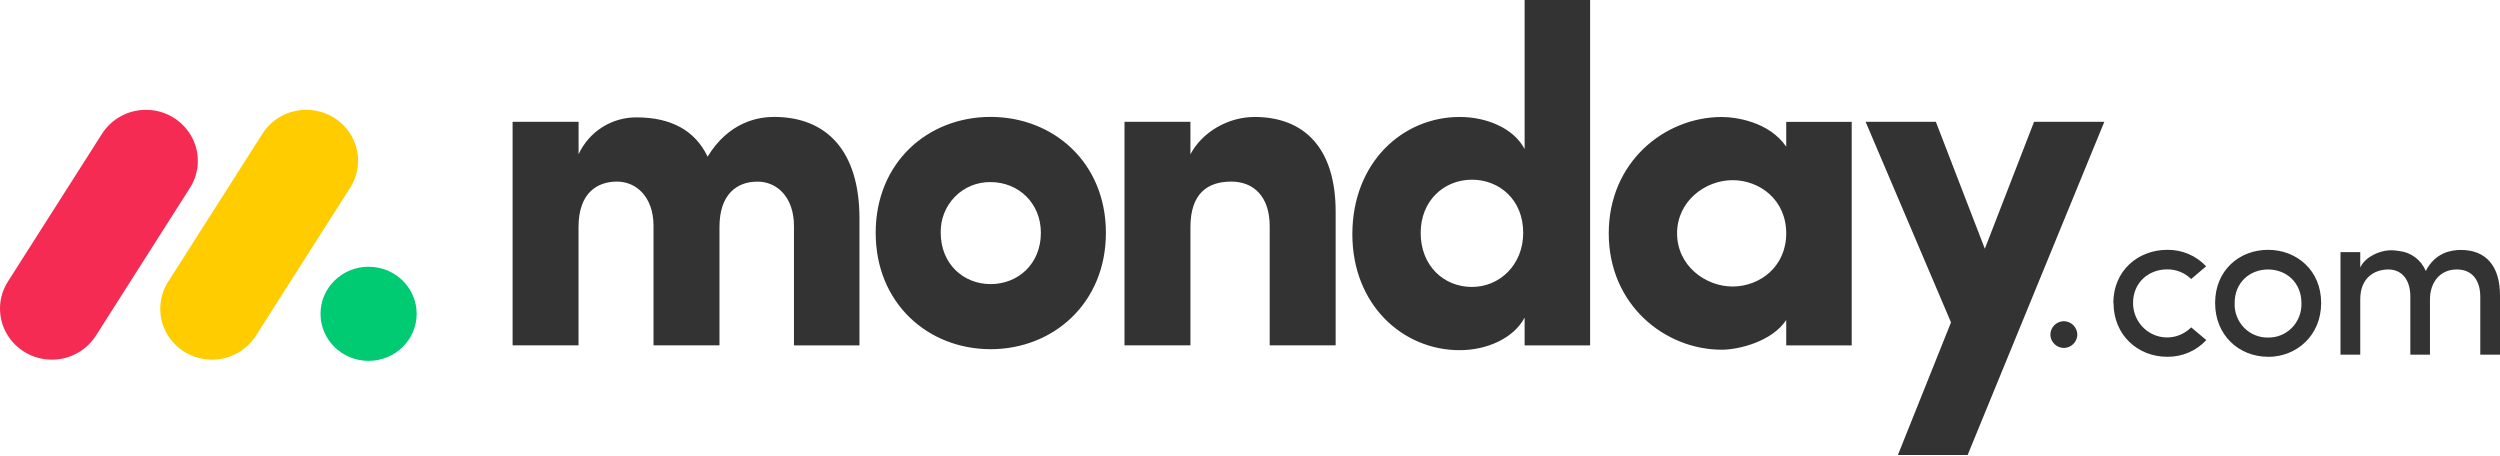
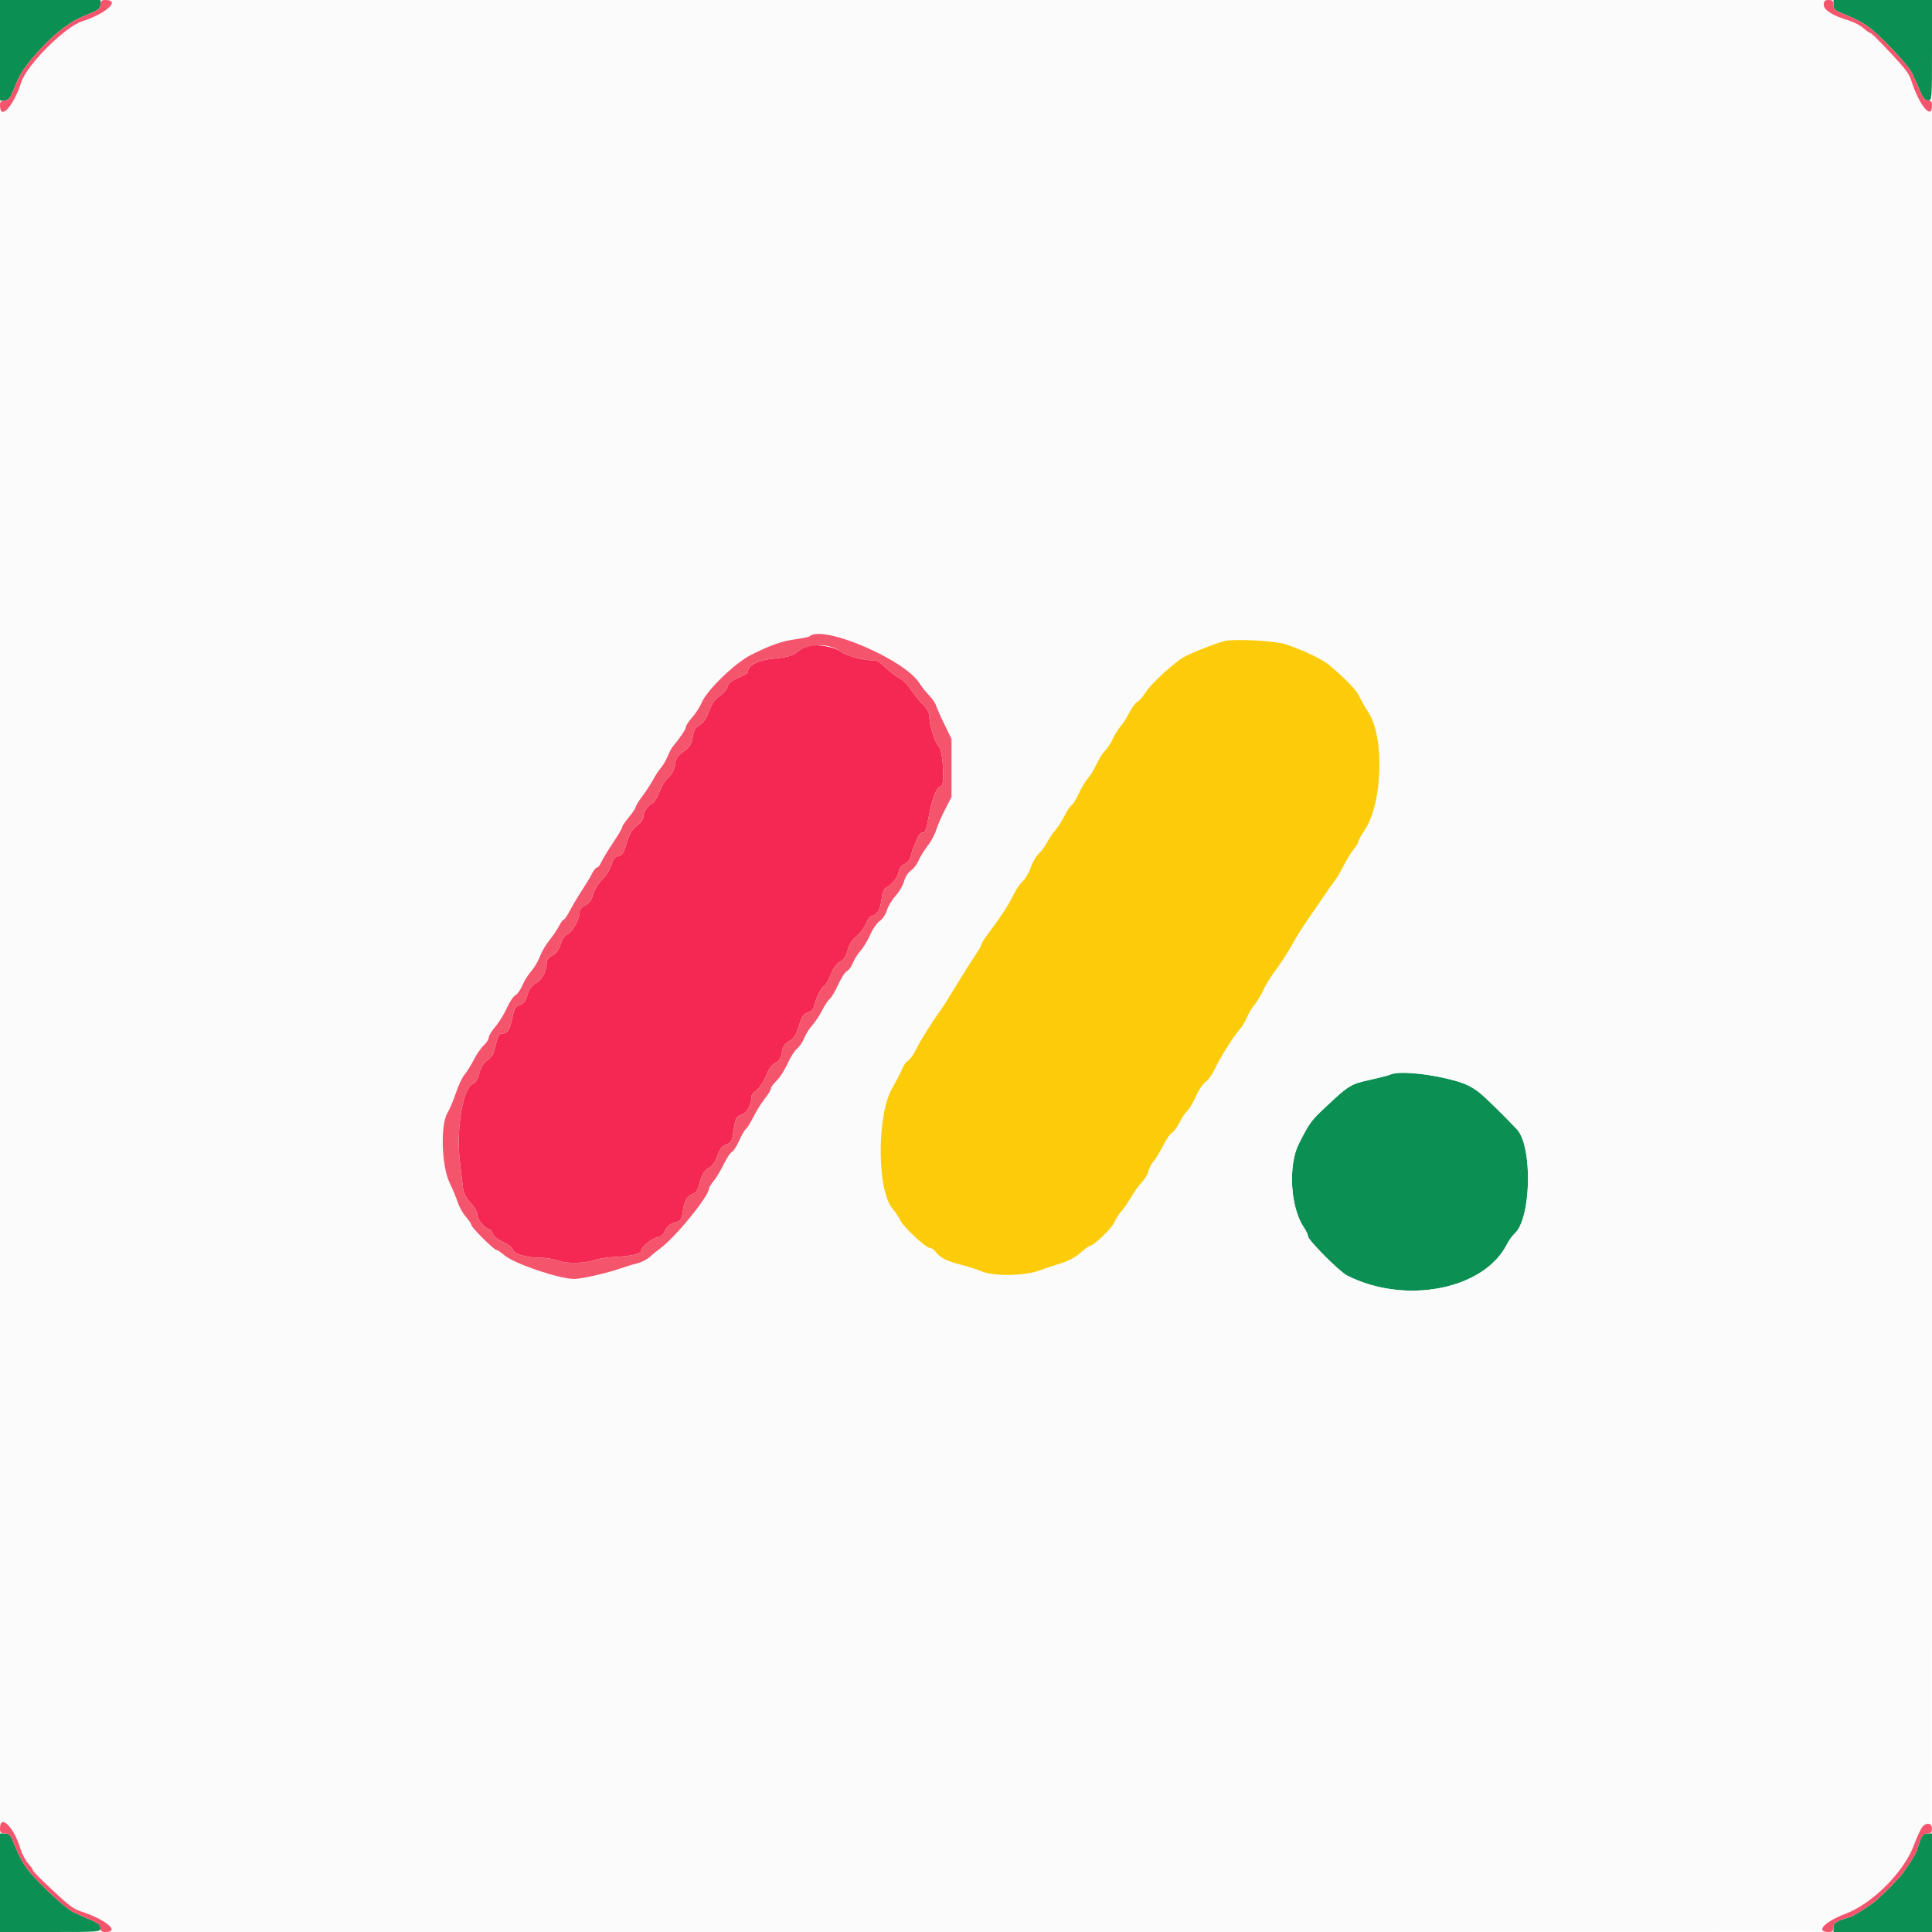
- <svg xmlns="http://www.w3.org/2000/svg" width="467.008" height="85" viewBox="0 0 467.008 46.548" class="jsx-2259896579 jsx-261554344" version="1.1" id="svg855">
-   <defs id="defs859" />
-   <g id="g853" style="fill:none;fill-rule:evenodd" transform="matrix(3.695652,0,0,3.695652,-3.7266276e-4,-19.22619)">
-     <g transform="translate(0,5.552)" id="g847" style="fill-rule:nonzero">
-       <path d="M 2.62,12.627 A 2.63,2.63 0 0 1 0.328,11.297 2.543,2.543 0 0 1 0.4,8.679 L 5.12,1.267 a 2.632,2.632 0 0 1 2.33,-1.266 2.627,2.627 0 0 1 2.255,1.39 c 0.44,0.832 0.385,1.833 -0.142,2.614 l -4.717,7.412 a 2.631,2.631 0 0 1 -2.226,1.21 z" id="path841" style="fill:#f62b54" />
-       <path d="M 10.716,12.627 C 9.764,12.627 8.888,12.118 8.428,11.3 A 2.535,2.535 0 0 1 8.5,8.689 l 4.711,-7.395 a 2.628,2.628 0 0 1 2.332,-1.293 c 0.96,0.021 1.83,0.558 2.27,1.398 0.437,0.84 0.373,1.847 -0.17,2.626 l -4.71,7.395 a 2.627,2.627 0 0 1 -2.217,1.207 z" id="path843" style="fill:#ffcc00" />
-       <ellipse cx="18.631" cy="10.31" rx="2.43" ry="2.379" id="ellipse845" style="fill:#00ca72" />
-     </g>
-     <path d="m 124.197,13.621 c 0.734,0 1.173,0.522 1.173,1.377 v 2.93 h 0.997 v -2.997 c 0,-1.454 -0.685,-2.297 -1.973,-2.297 -0.504,0 -1.304,0.138 -1.781,1.065 a 1.633,1.633 0 0 0 -1.337,-1.01 2.3,2.3 0 0 0 -0.56,-0.033 c -0.41,0.033 -1.14,0.288 -1.413,0.866 v -0.777 h -0.998 v 5.183 h 0.998 v -2.797 c 0,-1.088 0.712,-1.51 1.425,-1.51 0.668,0 1.107,0.511 1.107,1.366 v 2.941 h 0.992 v -2.797 c 0,-0.866 0.52,-1.52 1.37,-1.51 z m -9.555,3.441 c 0.456,0.01 0.896,-0.172 1.215,-0.502 0.32,-0.33 0.49,-0.779 0.473,-1.24 0,-1.044 -0.768,-1.699 -1.688,-1.699 -0.921,0 -1.688,0.655 -1.688,1.699 -0.018,0.46 0.152,0.908 0.47,1.237 0.318,0.33 0.756,0.513 1.21,0.505 z m 0,0.972 c -1.458,0 -2.675,-1.077 -2.675,-2.72 0,-1.643 1.217,-2.686 2.675,-2.686 1.458,0 2.685,1.043 2.685,2.686 0,1.643 -1.234,2.725 -2.692,2.725 z m -7.81,-2.72 -0.01,0.006 c 0,-1.643 1.249,-2.686 2.717,-2.692 a 2.635,2.635 0 0 1 1.973,0.832 l -0.756,0.644 a 1.704,1.704 0 0 0 -1.217,-0.488 c -0.92,0 -1.72,0.655 -1.72,1.698 0,0.705 0.419,1.34 1.062,1.61 0.643,0.27 1.383,0.12 1.875,-0.378 l 0.767,0.644 a 2.651,2.651 0 0 1 -1.984,0.844 c -1.457,0 -2.707,-1.077 -2.707,-2.72 z m -3.193,1.619 a 0.69,0.69 0 0 1 0.682,-0.698 0.69,0.69 0 0 1 0.682,0.698 0.69,0.69 0 0 1 -0.682,0.655 0.69,0.69 0 0 1 -0.682,-0.655 z" id="path849" style="fill:#333333;fill-rule:nonzero" />
-     <path d="m 106.367,6.156 h -3.551 l -2.489,6.417 -2.476,-6.417 H 94.3 L 98.617,16.296 95.932,23 h 3.525 z m -21.596,5.64 c 0,1.62 1.416,2.686 2.807,2.686 1.367,0 2.71,-0.992 2.71,-2.687 0,-1.695 -1.343,-2.688 -2.71,-2.688 -1.391,0 -2.807,1.067 -2.807,2.688 z m 5.517,5.662 v -1.283 c -0.72,1.09 -2.4,1.502 -3.262,1.502 -2.854,0 -5.709,-2.25 -5.709,-5.882 0,-3.631 2.854,-5.881 5.709,-5.881 0.719,0 2.399,0.24 3.262,1.5 V 6.16 h 3.31 v 11.3 l -3.31,-0.001 z m -9.913,0 h -3.31 v -1.404 c -0.553,1.04 -1.894,1.646 -3.286,1.646 -2.879,0 -5.422,-2.299 -5.422,-5.859 0,-3.627 2.543,-5.929 5.422,-5.929 1.39,0 2.735,0.58 3.286,1.621 V 0 h 3.31 z M 76.993,11.77 c 0,-1.694 -1.223,-2.687 -2.59,-2.687 -1.416,0 -2.592,1.065 -2.592,2.687 0,1.674 1.176,2.734 2.591,2.734 1.393,0.002 2.591,-1.112 2.591,-2.734 z m -16.82,-0.292 c 0,-1.718 0.888,-2.299 2.063,-2.299 1.127,0 1.943,0.75 1.943,2.25 v 6.027 h 3.334 v -6.752 c 0,-3.218 -1.584,-4.792 -4.103,-4.792 -1.319,0 -2.638,0.75 -3.238,1.888 V 6.156 H 56.84 v 11.3 h 3.333 z M 50.07,17.65 c -3.166,0 -5.807,-2.323 -5.807,-5.881 0,-3.56 2.638,-5.86 5.807,-5.86 3.169,0 5.83,2.3 5.83,5.86 0,3.56 -2.664,5.882 -5.83,5.882 z m 0,-3.29 c 1.39,0 2.543,-1.018 2.543,-2.59 0,-1.525 -1.152,-2.566 -2.543,-2.566 a 2.468,2.468 0 0 0 -1.802,0.741 2.513,2.513 0 0 0 -0.717,1.825 c 10e-4,1.574 1.152,2.59 2.519,2.59 z M 38.286,9.18 c 0.983,0 1.847,0.775 1.847,2.25 v 6.028 h 3.31 V 11.04 c 0,-3.412 -1.659,-5.13 -4.318,-5.13 -0.79,0 -2.278,0.24 -3.358,2.008 C 35.143,6.611 33.944,5.933 32.172,5.933 A 3.203,3.203 0 0 0 29.246,7.797 V 6.157 H 25.91 v 11.3 h 3.333 v -5.979 c 0,-1.718 0.936,-2.299 1.943,-2.299 0.96,0 1.822,0.75 1.847,2.178 v 6.1 h 3.334 v -5.979 c 0,-1.643 0.864,-2.297 1.919,-2.297 z" id="path851" style="fill:#333333" />
+ <svg xmlns="http://www.w3.org/2000/svg" id="svg" version="1.1" width="400" height="400" viewBox="0, 0, 400,400">
+   <g id="svgg">
+     <path id="path0" d="M0.000 10.400 L 0.000 20.800 0.939 20.800 C 1.666 20.800,2.039 20.416,2.587 19.100 C 2.977 18.165,3.492 16.950,3.732 16.400 C 4.979 13.540,9.849 8.113,13.492 5.524 C 15.381 4.181,15.792 3.966,19.100 2.587 C 20.416 2.039,20.800 1.666,20.800 0.939 L 20.800 0.000 10.400 0.000 L 0.000 0.000 0.000 10.400 M379.600 1.009 C 379.600 1.733,379.910 2.144,380.700 2.468 C 386.027 4.653,386.853 5.208,391.011 9.402 C 393.440 11.852,395.536 14.351,395.975 15.321 C 396.392 16.245,397.098 17.855,397.544 18.900 C 398.136 20.288,398.577 20.800,399.178 20.800 C 399.986 20.800,400.000 20.628,400.000 10.400 L 400.000 0.000 389.800 0.000 L 379.600 0.000 379.600 1.009 M288.038 222.416 C 287.509 222.638,285.465 223.172,283.496 223.602 C 279.613 224.449,279.222 224.696,274.090 229.537 C 271.420 232.055,271.059 232.561,268.914 236.800 C 266.665 241.241,267.149 249.886,269.875 253.993 C 270.384 254.759,270.800 255.637,270.800 255.944 C 270.800 256.735,277.287 263.264,278.877 264.073 C 290.891 270.187,307.185 267.035,311.963 257.672 C 312.377 256.863,313.112 255.840,313.598 255.401 C 317.039 252.289,317.353 237.296,314.050 233.800 C 311.356 230.947,306.785 226.514,305.490 225.498 C 302.828 223.409,290.749 221.276,288.038 222.416 M0.000 389.800 L 0.000 400.000 10.400 400.000 C 20.628 400.000,20.800 399.986,20.800 399.178 C 20.800 398.577,20.288 398.136,18.900 397.544 C 17.855 397.098,16.245 396.392,15.321 395.975 C 14.351 395.536,11.852 393.440,9.402 391.011 C 5.208 386.853,4.653 386.027,2.468 380.700 C 2.144 379.910,1.733 379.600,1.009 379.600 L 0.000 379.600 0.000 389.800 M397.675 380.700 C 397.443 381.305,397.125 382.250,396.968 382.800 C 396.715 383.689,396.008 384.874,394.000 387.774 C 393.670 388.251,392.329 389.712,391.021 391.021 C 389.712 392.329,388.251 393.670,387.774 394.000 C 384.874 396.008,383.689 396.715,382.800 396.968 C 380.208 397.708,379.600 398.103,379.600 399.049 L 379.600 400.000 389.800 400.000 L 400.000 400.000 400.000 389.800 L 400.000 379.600 399.049 379.600 C 398.379 379.600,397.972 379.926,397.675 380.700 " stroke="none" fill="#0c8f53" fill-rule="evenodd" />
+     <path id="path1" d="M22.800 0.971 C 22.800 1.986,20.725 3.217,17.000 4.412 C 13.433 5.557,5.557 13.433,4.412 17.000 C 3.217 20.725,1.986 22.800,0.971 22.800 L 0.000 22.800 0.000 200.200 L 0.000 377.600 0.992 377.600 C 2.092 377.600,3.223 379.404,4.232 382.763 C 4.535 383.773,5.237 385.123,5.792 385.762 C 6.346 386.401,6.800 387.031,6.800 387.162 C 6.801 387.422,7.907 388.554,11.030 391.491 C 14.129 394.406,15.279 395.273,16.594 395.687 C 20.431 396.894,22.585 398.092,22.728 399.100 L 22.856 400.000 200.228 400.000 C 376.644 400.000,377.600 399.996,377.600 399.209 C 377.600 398.217,378.661 397.517,382.160 396.201 C 387.606 394.151,394.151 387.606,396.201 382.160 C 397.517 378.661,398.217 377.600,399.209 377.600 C 399.996 377.600,400.000 376.644,400.000 200.228 L 400.000 22.856 399.100 22.728 C 398.092 22.585,396.894 20.431,395.687 16.594 C 395.273 15.279,394.406 14.129,391.491 11.030 C 388.554 7.907,387.422 6.801,387.162 6.800 C 387.031 6.800,386.401 6.346,385.762 5.792 C 385.123 5.237,383.773 4.535,382.763 4.232 C 379.404 3.223,377.600 2.092,377.600 0.992 L 377.600 0.000 200.200 0.000 L 22.800 0.000 22.800 0.971 M173.700 132.217 C 177.041 132.774,179.717 133.757,183.798 135.924 C 185.744 136.958,189.643 140.258,190.412 141.523 C 190.804 142.168,191.666 143.250,192.329 143.927 C 192.991 144.605,193.656 145.573,193.807 146.080 C 193.958 146.586,194.738 148.350,195.541 150.000 L 197.000 153.000 196.999 159.000 L 196.998 165.000 195.664 167.600 C 194.931 169.030,194.095 170.960,193.808 171.889 C 193.520 172.818,192.723 174.287,192.037 175.153 C 191.350 176.020,190.520 177.372,190.192 178.157 C 189.864 178.942,189.148 179.877,188.602 180.236 C 188.031 180.610,187.430 181.547,187.190 182.436 C 186.961 183.288,186.170 184.643,185.434 185.447 C 184.697 186.251,183.885 187.606,183.630 188.456 C 183.373 189.315,182.714 190.300,182.148 190.671 C 181.587 191.038,180.685 192.343,180.143 193.569 C 179.600 194.796,178.726 196.250,178.199 196.800 C 177.673 197.350,176.957 198.483,176.609 199.317 C 176.260 200.152,175.686 200.946,175.333 201.081 C 174.981 201.216,174.190 202.435,173.575 203.790 C 172.961 205.145,172.161 206.500,171.798 206.802 C 171.435 207.103,170.705 208.203,170.177 209.245 C 169.649 210.288,168.744 211.649,168.167 212.271 C 167.589 212.892,166.845 214.078,166.512 214.907 C 166.179 215.737,165.507 216.730,165.018 217.115 C 164.528 217.499,163.641 218.899,163.046 220.225 C 162.451 221.551,161.432 223.138,160.782 223.752 C 160.132 224.366,159.600 225.098,159.600 225.379 C 159.600 225.660,159.042 226.590,158.359 227.445 C 157.677 228.300,156.601 230.022,155.968 231.271 C 155.336 232.520,154.624 233.661,154.388 233.808 C 154.151 233.954,153.539 235.019,153.028 236.175 C 152.517 237.331,151.846 238.374,151.537 238.492 C 151.228 238.611,150.460 239.764,149.832 241.054 C 149.203 242.344,148.263 243.909,147.744 244.531 C 147.225 245.153,146.800 245.833,146.800 246.042 C 146.800 247.624,139.760 256.270,136.662 258.492 C 136.036 258.941,135.065 259.734,134.503 260.255 C 133.942 260.775,132.744 261.377,131.841 261.592 C 130.939 261.808,129.390 262.275,128.400 262.630 C 125.841 263.549,120.433 264.779,118.906 264.790 C 115.857 264.813,106.538 261.664,104.486 259.918 C 103.763 259.303,103.005 258.800,102.801 258.800 C 102.296 258.800,97.600 254.131,97.600 253.629 C 97.600 253.408,97.086 252.637,96.457 251.914 C 95.829 251.191,95.085 249.880,94.805 249.000 C 94.525 248.120,93.739 246.230,93.057 244.800 C 91.407 241.336,91.167 232.842,92.650 230.400 C 93.118 229.630,93.900 227.779,94.388 226.287 C 94.875 224.794,95.683 223.084,96.183 222.487 C 96.683 221.889,97.549 220.500,98.107 219.400 C 98.664 218.300,99.589 216.964,100.160 216.430 C 100.732 215.897,101.200 215.164,101.200 214.802 C 101.200 214.440,101.820 213.420,102.577 212.535 C 103.335 211.650,104.398 209.923,104.940 208.697 C 105.482 207.471,106.281 206.278,106.715 206.046 C 107.149 205.813,107.788 204.913,108.136 204.044 C 108.483 203.175,109.316 201.840,109.986 201.077 C 110.656 200.314,111.468 198.941,111.791 198.026 C 112.114 197.110,112.991 195.605,113.739 194.681 C 114.488 193.756,115.397 192.415,115.760 191.700 C 116.124 190.985,116.555 190.400,116.719 190.400 C 116.883 190.400,117.463 189.548,118.008 188.506 C 118.554 187.464,119.653 185.619,120.451 184.406 C 121.250 183.193,122.199 181.615,122.562 180.900 C 122.924 180.185,123.400 179.600,123.619 179.600 C 123.838 179.600,124.232 179.105,124.495 178.500 C 124.758 177.895,125.834 176.118,126.887 174.552 C 127.939 172.985,128.800 171.517,128.800 171.289 C 128.800 171.062,129.430 170.122,130.200 169.200 C 130.970 168.278,131.612 167.316,131.627 167.062 C 131.641 166.808,132.268 165.790,133.020 164.800 C 133.771 163.810,134.769 162.280,135.238 161.400 C 135.707 160.520,136.421 159.438,136.826 158.995 C 137.231 158.552,137.851 157.498,138.203 156.654 C 138.556 155.809,139.017 154.912,139.227 154.659 C 140.846 152.715,142.000 151.004,142.000 150.546 C 142.000 150.247,142.598 149.327,143.328 148.501 C 144.059 147.676,144.907 146.370,145.214 145.600 C 146.268 142.950,152.196 137.210,155.623 135.521 C 159.660 133.531,161.817 132.766,164.445 132.394 C 166.044 132.167,167.438 131.896,167.543 131.791 C 167.886 131.447,169.936 131.589,173.700 132.217 M266.200 133.394 C 270.016 134.703,273.807 136.513,275.200 137.691 C 278.663 140.620,280.899 142.936,281.404 144.118 C 281.706 144.823,282.567 146.343,283.318 147.495 C 286.673 152.646,286.254 166.269,282.568 171.821 C 281.816 172.955,281.200 174.075,281.200 174.311 C 281.200 174.546,280.774 175.247,280.254 175.869 C 279.733 176.491,278.808 177.990,278.198 179.200 C 277.588 180.410,276.738 181.850,276.309 182.400 C 275.880 182.950,274.960 184.248,274.265 185.285 C 273.569 186.321,272.060 188.522,270.912 190.175 C 269.763 191.828,268.359 194.040,267.792 195.091 C 266.630 197.242,265.617 198.808,263.643 201.504 C 262.896 202.523,261.947 204.123,261.532 205.061 C 261.117 205.998,260.331 207.296,259.784 207.946 C 259.237 208.597,258.504 209.820,258.156 210.664 C 257.808 211.509,257.136 212.619,256.662 213.131 C 255.487 214.399,252.633 218.946,251.423 221.478 C 250.877 222.621,250.049 223.760,249.584 224.008 C 249.120 224.257,248.241 225.572,247.631 226.930 C 247.022 228.289,246.211 229.659,245.830 229.975 C 245.449 230.291,244.710 231.394,244.187 232.425 C 243.665 233.456,242.966 234.404,242.634 234.532 C 242.302 234.659,241.469 235.874,240.784 237.232 C 240.099 238.589,239.201 240.062,238.789 240.504 C 238.377 240.946,237.928 241.819,237.791 242.443 C 237.653 243.068,237.005 244.153,236.349 244.854 C 235.694 245.556,234.688 246.956,234.113 247.965 C 233.539 248.974,232.658 250.250,232.157 250.800 C 231.655 251.350,230.998 252.385,230.698 253.100 C 230.179 254.336,226.344 258.000,225.568 258.000 C 225.367 258.000,224.495 258.639,223.631 259.420 C 222.631 260.323,221.139 261.115,219.530 261.597 C 218.138 262.014,216.190 262.664,215.200 263.042 C 212.272 264.160,205.820 264.282,203.373 263.265 C 202.288 262.814,200.232 262.158,198.805 261.807 C 196.063 261.132,194.537 260.336,193.677 259.132 C 193.390 258.729,192.902 258.400,192.592 258.400 C 191.726 258.400,187.074 254.095,186.400 252.669 C 186.070 251.971,185.395 250.951,184.899 250.403 C 181.542 246.688,181.455 230.912,184.760 225.200 C 185.588 223.770,186.500 222.008,186.787 221.285 C 187.075 220.561,187.627 219.799,188.016 219.591 C 188.404 219.384,189.135 218.356,189.639 217.307 C 190.495 215.528,193.021 211.496,194.719 209.200 C 195.126 208.650,196.599 206.310,197.993 204.000 C 199.388 201.690,201.129 198.925,201.864 197.855 C 202.599 196.785,203.200 195.734,203.200 195.518 C 203.200 195.302,203.836 194.288,204.613 193.263 C 207.110 189.972,208.757 187.450,209.748 185.400 C 210.279 184.300,211.177 182.969,211.744 182.443 C 212.310 181.916,213.056 180.637,213.400 179.600 C 213.744 178.563,214.488 177.284,215.052 176.757 C 215.616 176.231,216.418 175.137,216.834 174.326 C 217.249 173.516,218.001 172.408,218.504 171.866 C 219.007 171.323,219.850 170.006,220.376 168.939 C 220.903 167.873,221.582 166.851,221.885 166.670 C 222.188 166.488,222.855 165.408,223.365 164.270 C 223.876 163.131,224.702 161.750,225.201 161.200 C 225.700 160.650,226.534 159.282,227.056 158.161 C 227.577 157.039,228.369 155.790,228.816 155.385 C 229.263 154.981,229.959 153.919,230.361 153.025 C 230.764 152.131,231.495 150.950,231.986 150.400 C 232.477 149.850,233.319 148.537,233.856 147.481 C 234.393 146.426,235.111 145.456,235.450 145.325 C 235.790 145.195,236.548 144.330,237.134 143.403 C 238.336 141.502,243.373 136.896,245.319 135.918 C 252.306 132.406,260.451 131.422,266.200 133.394 M299.743 223.352 C 304.939 224.601,306.303 225.597,314.050 233.800 C 317.353 237.296,317.039 252.289,313.598 255.401 C 313.112 255.840,312.377 256.863,311.963 257.672 C 307.185 267.035,290.891 270.187,278.877 264.073 C 277.287 263.264,270.800 256.735,270.800 255.944 C 270.800 255.637,270.384 254.759,269.875 253.993 C 267.149 249.886,266.665 241.241,268.914 236.800 C 271.059 232.561,271.420 232.055,274.090 229.537 C 279.222 224.696,279.613 224.449,283.496 223.602 C 285.465 223.172,287.509 222.638,288.038 222.416 C 289.557 221.777,295.006 222.213,299.743 223.352 " stroke="none" fill="#fbfbfb" fill-rule="evenodd" />
+     <path id="path2" d="M253.800 132.668 C 252.561 132.873,247.576 134.783,245.319 135.918 C 243.373 136.896,238.336 141.502,237.134 143.403 C 236.548 144.330,235.790 145.195,235.450 145.325 C 235.111 145.456,234.393 146.426,233.856 147.481 C 233.319 148.537,232.477 149.850,231.986 150.400 C 231.495 150.950,230.764 152.131,230.361 153.025 C 229.959 153.919,229.263 154.981,228.816 155.385 C 228.369 155.790,227.577 157.039,227.056 158.161 C 226.534 159.282,225.700 160.650,225.201 161.200 C 224.702 161.750,223.876 163.131,223.365 164.270 C 222.855 165.408,222.188 166.488,221.885 166.670 C 221.582 166.851,220.903 167.873,220.376 168.939 C 219.850 170.006,219.007 171.323,218.504 171.866 C 218.001 172.408,217.249 173.516,216.834 174.326 C 216.418 175.137,215.616 176.231,215.052 176.757 C 214.488 177.284,213.744 178.563,213.400 179.600 C 213.056 180.637,212.310 181.916,211.744 182.443 C 211.177 182.969,210.279 184.300,209.748 185.400 C 208.757 187.450,207.110 189.972,204.613 193.263 C 203.836 194.288,203.200 195.302,203.200 195.518 C 203.200 195.734,202.599 196.785,201.864 197.855 C 201.129 198.925,199.388 201.690,197.993 204.000 C 196.599 206.310,195.126 208.650,194.719 209.200 C 193.021 211.496,190.495 215.528,189.639 217.307 C 189.135 218.356,188.404 219.384,188.016 219.591 C 187.627 219.799,187.075 220.561,186.787 221.285 C 186.500 222.008,185.588 223.770,184.760 225.200 C 181.455 230.912,181.542 246.688,184.899 250.403 C 185.395 250.951,186.070 251.971,186.400 252.669 C 187.074 254.095,191.726 258.400,192.592 258.400 C 192.902 258.400,193.390 258.729,193.677 259.132 C 194.537 260.336,196.063 261.132,198.805 261.807 C 200.232 262.158,202.288 262.814,203.373 263.265 C 205.820 264.282,212.272 264.160,215.200 263.042 C 216.190 262.664,218.138 262.014,219.530 261.597 C 221.139 261.115,222.631 260.323,223.631 259.420 C 224.495 258.639,225.367 258.000,225.568 258.000 C 226.344 258.000,230.179 254.336,230.698 253.100 C 230.998 252.385,231.655 251.350,232.157 250.800 C 232.658 250.250,233.539 248.974,234.113 247.965 C 234.688 246.956,235.694 245.556,236.349 244.854 C 237.005 244.153,237.653 243.068,237.791 242.443 C 237.928 241.819,238.377 240.946,238.789 240.504 C 239.201 240.062,240.099 238.589,240.784 237.232 C 241.469 235.874,242.302 234.659,242.634 234.532 C 242.966 234.404,243.665 233.456,244.187 232.425 C 244.710 231.394,245.449 230.291,245.830 229.975 C 246.211 229.659,247.022 228.289,247.631 226.930 C 248.241 225.572,249.120 224.257,249.584 224.008 C 250.049 223.760,250.877 222.621,251.423 221.478 C 252.633 218.946,255.487 214.399,256.662 213.131 C 257.136 212.619,257.808 211.509,258.156 210.664 C 258.504 209.820,259.237 208.597,259.784 207.946 C 260.331 207.296,261.117 205.998,261.532 205.061 C 261.947 204.123,262.896 202.523,263.643 201.504 C 265.617 198.808,266.630 197.242,267.792 195.091 C 268.359 194.040,269.763 191.828,270.912 190.175 C 272.060 188.522,273.569 186.321,274.265 185.285 C 274.960 184.248,275.880 182.950,276.309 182.400 C 276.738 181.850,277.588 180.410,278.198 179.200 C 278.808 177.990,279.733 176.491,280.254 175.869 C 280.774 175.247,281.200 174.546,281.200 174.311 C 281.200 174.075,281.816 172.955,282.568 171.821 C 286.254 166.269,286.673 152.646,283.318 147.495 C 282.567 146.343,281.706 144.823,281.404 144.118 C 280.899 142.936,278.663 140.620,275.200 137.691 C 273.807 136.513,270.016 134.703,266.200 133.394 C 264.192 132.705,256.347 132.246,253.800 132.668 " stroke="none" fill="#fccc0b" fill-rule="evenodd" />
+     <path id="path3" d="M166.800 133.873 C 166.470 134.011,165.643 134.546,164.963 135.061 C 164.011 135.783,162.911 136.081,160.178 136.358 C 156.760 136.705,154.814 137.752,154.802 139.251 C 154.801 139.389,153.920 139.880,152.845 140.342 C 151.441 140.947,150.820 141.467,150.637 142.193 C 150.498 142.749,149.766 143.607,149.010 144.102 C 148.018 144.751,147.413 145.612,146.831 147.206 C 146.275 148.729,145.664 149.626,144.859 150.102 C 143.943 150.643,143.635 151.176,143.423 152.584 C 143.230 153.875,142.852 154.604,142.077 155.185 C 140.128 156.644,140.008 156.812,139.750 158.422 C 139.585 159.456,139.113 160.338,138.411 160.930 C 137.814 161.431,136.993 162.732,136.585 163.821 C 136.176 164.909,135.588 165.955,135.276 166.145 C 134.043 166.897,133.200 168.048,133.200 168.980 C 133.200 169.620,132.738 170.312,131.865 170.978 C 131.009 171.631,130.347 172.607,130.023 173.698 C 129.143 176.657,128.867 177.135,127.965 177.269 C 127.325 177.364,126.953 177.844,126.607 179.021 C 126.345 179.913,125.483 181.290,124.691 182.082 C 123.877 182.896,123.061 184.232,122.811 185.158 C 122.496 186.327,122.032 186.970,121.185 187.408 C 120.427 187.800,120.000 188.332,120.000 188.884 C 120.000 190.258,118.510 192.963,117.513 193.400 C 116.941 193.651,116.398 194.439,116.059 195.511 C 115.686 196.689,115.156 197.409,114.359 197.821 C 113.721 198.151,113.199 198.731,113.198 199.110 C 113.192 201.011,112.327 202.764,111.013 203.539 C 110.008 204.132,109.527 204.786,109.199 206.002 C 108.863 207.250,108.483 207.752,107.654 208.041 C 106.720 208.367,106.484 208.770,106.079 210.731 C 105.567 213.210,105.049 214.000,103.935 214.000 C 103.442 214.000,103.099 214.510,102.792 215.700 C 102.550 216.635,102.262 217.710,102.153 218.090 C 102.043 218.469,101.446 219.140,100.826 219.582 C 100.074 220.117,99.546 220.991,99.241 222.205 C 98.919 223.482,98.494 224.156,97.818 224.465 C 95.828 225.371,94.423 233.919,95.200 240.400 C 95.450 242.490,95.741 244.949,95.847 245.864 C 95.983 247.049,96.436 247.951,97.419 248.993 C 98.227 249.849,98.800 250.868,98.800 251.447 C 98.800 252.439,100.388 254.400,101.192 254.400 C 101.427 254.400,101.786 254.838,101.989 255.372 C 102.215 255.965,103.055 256.652,104.140 257.132 C 105.119 257.565,106.034 258.278,106.173 258.716 C 106.473 259.662,108.996 260.400,111.927 260.400 C 113.012 260.400,114.687 260.684,115.650 261.032 C 117.493 261.698,121.365 261.574,123.446 260.783 C 124.016 260.566,126.001 260.304,127.856 260.201 C 131.146 260.018,132.800 259.550,132.800 258.802 C 132.800 258.132,134.939 256.433,136.105 256.177 C 136.766 256.032,137.389 255.555,137.582 255.047 C 138.007 253.931,138.727 253.334,140.052 253.001 C 140.932 252.780,141.139 252.453,141.344 250.953 C 141.659 248.658,142.213 247.651,143.413 247.195 C 143.997 246.973,144.474 246.389,144.621 245.714 C 145.108 243.489,145.734 242.351,146.764 241.819 C 147.453 241.463,148.057 240.602,148.517 239.321 C 149.047 237.849,149.505 237.260,150.378 236.931 C 151.373 236.555,151.574 236.218,151.802 234.547 C 152.212 231.537,152.392 231.161,153.629 230.730 C 154.701 230.356,155.590 228.642,155.598 226.933 C 155.599 226.677,156.074 226.121,156.654 225.699 C 157.234 225.276,158.099 223.956,158.576 222.765 C 159.163 221.302,159.793 220.431,160.521 220.079 C 161.337 219.684,161.660 219.164,161.857 217.931 C 162.060 216.664,162.401 216.136,163.396 215.549 C 164.401 214.957,164.829 214.285,165.395 212.416 C 165.986 210.466,166.318 209.967,167.243 209.645 C 168.012 209.377,168.447 208.892,168.607 208.126 C 168.928 206.585,170.073 204.347,170.653 204.124 C 170.916 204.023,171.528 202.964,172.012 201.770 C 172.594 200.337,173.247 199.429,173.934 199.099 C 174.676 198.743,175.128 198.054,175.512 196.693 C 175.877 195.402,176.446 194.499,177.275 193.893 C 177.949 193.402,178.831 192.235,179.236 191.300 C 179.641 190.365,180.220 189.600,180.524 189.600 C 181.503 189.600,182.293 188.250,182.511 186.205 C 182.653 184.869,182.959 184.076,183.436 183.805 C 184.753 183.057,185.952 181.542,186.077 180.470 C 186.156 179.781,186.578 179.226,187.270 178.896 C 187.965 178.564,188.438 177.937,188.621 177.106 C 188.775 176.402,189.039 175.550,189.208 175.213 C 189.376 174.876,189.709 174.105,189.948 173.500 C 190.187 172.895,190.653 172.400,190.984 172.400 C 191.617 172.400,191.648 172.309,192.586 167.645 C 193.174 164.719,194.055 162.800,194.809 162.800 C 195.655 162.800,195.273 155.529,194.377 154.575 C 193.507 153.650,192.413 150.160,192.405 148.287 C 192.402 147.550,191.923 146.696,190.991 145.764 C 190.216 144.989,189.124 143.630,188.564 142.744 C 188.005 141.858,186.981 140.833,186.289 140.466 C 185.597 140.100,184.321 139.125,183.452 138.300 C 182.583 137.475,181.676 136.796,181.436 136.792 C 178.793 136.744,175.270 135.843,174.032 134.899 C 172.601 133.808,168.384 133.210,166.800 133.873 " stroke="none" fill="#f42852" fill-rule="evenodd" />
+     <path id="path4" d="M20.800 0.939 C 20.800 1.666,20.416 2.039,19.100 2.587 C 15.792 3.966,15.381 4.181,13.492 5.524 C 9.849 8.113,4.979 13.540,3.732 16.400 C 3.492 16.950,2.977 18.165,2.587 19.100 C 2.039 20.416,1.666 20.800,0.939 20.800 C 0.204 20.800,0.000 21.017,0.000 21.800 C 0.000 25.072,2.799 22.027,4.412 17.000 C 5.557 13.433,13.433 5.557,17.000 4.412 C 22.027 2.799,25.072 0.000,21.800 0.000 C 21.017 0.000,20.800 0.204,20.800 0.939 M377.600 0.992 C 377.600 2.092,379.404 3.223,382.763 4.232 C 383.773 4.535,385.123 5.237,385.762 5.792 C 386.401 6.346,387.031 6.800,387.162 6.800 C 387.422 6.801,388.554 7.907,391.491 11.030 C 394.406 14.129,395.273 15.279,395.687 16.594 C 397.319 21.783,400.000 25.036,400.000 21.828 C 400.000 21.057,399.794 20.800,399.178 20.800 C 398.577 20.800,398.136 20.288,397.544 18.900 C 397.098 17.855,396.392 16.245,395.975 15.321 C 395.536 14.351,393.440 11.852,391.011 9.402 C 386.853 5.208,386.027 4.653,380.700 2.468 C 379.910 2.144,379.600 1.733,379.600 1.009 C 379.600 0.199,379.402 0.000,378.600 0.000 C 377.802 0.000,377.600 0.201,377.600 0.992 M167.543 131.791 C 167.438 131.896,166.044 132.167,164.445 132.394 C 161.817 132.766,159.660 133.531,155.623 135.521 C 152.196 137.210,146.268 142.950,145.214 145.600 C 144.907 146.370,144.059 147.676,143.328 148.501 C 142.598 149.327,142.000 150.247,142.000 150.546 C 142.000 151.004,140.846 152.715,139.227 154.659 C 139.017 154.912,138.556 155.809,138.203 156.654 C 137.851 157.498,137.231 158.552,136.826 158.995 C 136.421 159.438,135.707 160.520,135.238 161.400 C 134.769 162.280,133.771 163.810,133.020 164.800 C 132.268 165.790,131.641 166.808,131.627 167.062 C 131.612 167.316,130.970 168.278,130.200 169.200 C 129.430 170.122,128.800 171.062,128.800 171.289 C 128.800 171.517,127.939 172.985,126.887 174.552 C 125.834 176.118,124.758 177.895,124.495 178.500 C 124.232 179.105,123.838 179.600,123.619 179.600 C 123.400 179.600,122.924 180.185,122.562 180.900 C 122.199 181.615,121.250 183.193,120.451 184.406 C 119.653 185.619,118.554 187.464,118.008 188.506 C 117.463 189.548,116.883 190.400,116.719 190.400 C 116.555 190.400,116.124 190.985,115.760 191.700 C 115.397 192.415,114.488 193.756,113.739 194.681 C 112.991 195.605,112.114 197.110,111.791 198.026 C 111.468 198.941,110.656 200.314,109.986 201.077 C 109.316 201.840,108.483 203.175,108.136 204.044 C 107.788 204.913,107.149 205.813,106.715 206.046 C 106.281 206.278,105.482 207.471,104.940 208.697 C 104.398 209.923,103.335 211.650,102.577 212.535 C 101.820 213.420,101.200 214.440,101.200 214.802 C 101.200 215.164,100.732 215.897,100.160 216.430 C 99.589 216.964,98.664 218.300,98.107 219.400 C 97.549 220.500,96.683 221.889,96.183 222.487 C 95.683 223.084,94.875 224.794,94.388 226.287 C 93.900 227.779,93.118 229.630,92.650 230.400 C 91.167 232.842,91.407 241.336,93.057 244.800 C 93.739 246.230,94.525 248.120,94.805 249.000 C 95.085 249.880,95.829 251.191,96.457 251.914 C 97.086 252.637,97.600 253.408,97.600 253.629 C 97.600 254.131,102.296 258.800,102.801 258.800 C 103.005 258.800,103.763 259.303,104.486 259.918 C 106.538 261.664,115.857 264.813,118.906 264.790 C 120.433 264.779,125.841 263.549,128.400 262.630 C 129.390 262.275,130.939 261.808,131.841 261.592 C 132.744 261.377,133.942 260.775,134.503 260.255 C 135.065 259.734,136.036 258.941,136.662 258.492 C 139.760 256.270,146.800 247.624,146.800 246.042 C 146.800 245.833,147.225 245.153,147.744 244.531 C 148.263 243.909,149.203 242.344,149.832 241.054 C 150.460 239.764,151.228 238.611,151.537 238.492 C 151.846 238.374,152.517 237.331,153.028 236.175 C 153.539 235.019,154.151 233.954,154.388 233.808 C 154.624 233.661,155.336 232.520,155.968 231.271 C 156.601 230.022,157.677 228.300,158.359 227.445 C 159.042 226.590,159.600 225.660,159.600 225.379 C 159.600 225.098,160.132 224.366,160.782 223.752 C 161.432 223.138,162.451 221.551,163.046 220.225 C 163.641 218.899,164.528 217.499,165.018 217.115 C 165.507 216.730,166.179 215.737,166.512 214.907 C 166.845 214.078,167.589 212.892,168.167 212.271 C 168.744 211.649,169.649 210.288,170.177 209.245 C 170.705 208.203,171.435 207.103,171.798 206.802 C 172.161 206.500,172.961 205.145,173.575 203.790 C 174.190 202.435,174.981 201.216,175.333 201.081 C 175.686 200.946,176.260 200.152,176.609 199.317 C 176.957 198.483,177.673 197.350,178.199 196.800 C 178.726 196.250,179.600 194.796,180.143 193.569 C 180.685 192.343,181.587 191.038,182.148 190.671 C 182.714 190.300,183.373 189.315,183.630 188.456 C 183.885 187.606,184.697 186.251,185.434 185.447 C 186.170 184.643,186.961 183.288,187.190 182.436 C 187.430 181.547,188.031 180.610,188.602 180.236 C 189.148 179.877,189.864 178.942,190.192 178.157 C 190.520 177.372,191.350 176.020,192.037 175.153 C 192.723 174.287,193.520 172.818,193.808 171.889 C 194.095 170.960,194.931 169.030,195.664 167.600 L 196.998 165.000 196.999 159.000 L 197.000 153.000 195.541 150.000 C 194.738 148.350,193.958 146.586,193.807 146.080 C 193.656 145.573,192.991 144.605,192.329 143.927 C 191.666 143.250,190.804 142.168,190.412 141.523 C 187.371 136.523,170.142 129.191,167.543 131.791 M174.032 134.899 C 175.270 135.843,178.793 136.744,181.436 136.792 C 181.676 136.796,182.583 137.475,183.452 138.300 C 184.321 139.125,185.597 140.100,186.289 140.466 C 186.981 140.833,188.005 141.858,188.564 142.744 C 189.124 143.630,190.216 144.989,190.991 145.764 C 191.923 146.696,192.402 147.550,192.405 148.287 C 192.413 150.160,193.507 153.650,194.377 154.575 C 195.273 155.529,195.655 162.800,194.809 162.800 C 194.055 162.800,193.174 164.719,192.586 167.645 C 191.648 172.309,191.617 172.400,190.984 172.400 C 190.653 172.400,190.187 172.895,189.948 173.500 C 189.709 174.105,189.376 174.876,189.208 175.213 C 189.039 175.550,188.775 176.402,188.621 177.106 C 188.438 177.937,187.965 178.564,187.270 178.896 C 186.578 179.226,186.156 179.781,186.077 180.470 C 185.952 181.542,184.753 183.057,183.436 183.805 C 182.959 184.076,182.653 184.869,182.511 186.205 C 182.293 188.250,181.503 189.600,180.524 189.600 C 180.220 189.600,179.641 190.365,179.236 191.300 C 178.831 192.235,177.949 193.402,177.275 193.893 C 176.446 194.499,175.877 195.402,175.512 196.693 C 175.128 198.054,174.676 198.743,173.934 199.099 C 173.247 199.429,172.594 200.337,172.012 201.770 C 171.528 202.964,170.916 204.023,170.653 204.124 C 170.073 204.347,168.928 206.585,168.607 208.126 C 168.447 208.892,168.012 209.377,167.243 209.645 C 166.318 209.967,165.986 210.466,165.395 212.416 C 164.829 214.285,164.401 214.957,163.396 215.549 C 162.401 216.136,162.060 216.664,161.857 217.931 C 161.660 219.164,161.337 219.684,160.521 220.079 C 159.793 220.431,159.163 221.302,158.576 222.765 C 158.099 223.956,157.234 225.276,156.654 225.699 C 156.074 226.121,155.599 226.677,155.598 226.933 C 155.590 228.642,154.701 230.356,153.629 230.730 C 152.392 231.161,152.212 231.537,151.802 234.547 C 151.574 236.218,151.373 236.555,150.378 236.931 C 149.505 237.260,149.047 237.849,148.517 239.321 C 148.057 240.602,147.453 241.463,146.764 241.819 C 145.734 242.351,145.108 243.489,144.621 245.714 C 144.474 246.389,143.997 246.973,143.413 247.195 C 142.213 247.651,141.659 248.658,141.344 250.953 C 141.139 252.453,140.932 252.780,140.052 253.001 C 138.727 253.334,138.007 253.931,137.582 255.047 C 137.389 255.555,136.766 256.032,136.105 256.177 C 134.939 256.433,132.800 258.132,132.800 258.802 C 132.800 259.550,131.146 260.018,127.856 260.201 C 126.001 260.304,124.016 260.566,123.446 260.783 C 121.365 261.574,117.493 261.698,115.650 261.032 C 114.687 260.684,113.012 260.400,111.927 260.400 C 108.996 260.400,106.473 259.662,106.173 258.716 C 106.034 258.278,105.119 257.565,104.140 257.132 C 103.055 256.652,102.215 255.965,101.989 255.372 C 101.786 254.838,101.427 254.400,101.192 254.400 C 100.388 254.400,98.800 252.439,98.800 251.447 C 98.800 250.868,98.227 249.849,97.419 248.993 C 96.436 247.951,95.983 247.049,95.847 245.864 C 95.741 244.949,95.450 242.490,95.200 240.400 C 94.423 233.919,95.828 225.371,97.818 224.465 C 98.494 224.156,98.919 223.482,99.241 222.205 C 99.546 220.991,100.074 220.117,100.826 219.582 C 101.446 219.140,102.043 218.469,102.153 218.090 C 102.262 217.710,102.550 216.635,102.792 215.700 C 103.099 214.510,103.442 214.000,103.935 214.000 C 105.049 214.000,105.567 213.210,106.079 210.731 C 106.484 208.770,106.720 208.367,107.654 208.041 C 108.483 207.752,108.863 207.250,109.199 206.002 C 109.527 204.786,110.008 204.132,111.013 203.539 C 112.327 202.764,113.192 201.011,113.198 199.110 C 113.199 198.731,113.721 198.151,114.359 197.821 C 115.156 197.409,115.686 196.689,116.059 195.511 C 116.398 194.439,116.941 193.651,117.513 193.400 C 118.510 192.963,120.000 190.258,120.000 188.884 C 120.000 188.332,120.427 187.800,121.185 187.408 C 122.032 186.970,122.496 186.327,122.811 185.158 C 123.061 184.232,123.877 182.896,124.691 182.082 C 125.483 181.290,126.345 179.913,126.607 179.021 C 126.953 177.844,127.325 177.364,127.965 177.269 C 128.867 177.135,129.143 176.657,130.023 173.698 C 130.347 172.607,131.009 171.631,131.865 170.978 C 132.738 170.312,133.200 169.620,133.200 168.980 C 133.200 168.048,134.043 166.897,135.276 166.145 C 135.588 165.955,136.176 164.909,136.585 163.821 C 136.993 162.732,137.814 161.431,138.411 160.930 C 139.113 160.338,139.585 159.456,139.750 158.422 C 140.008 156.812,140.128 156.644,142.077 155.185 C 142.852 154.604,143.230 153.875,143.423 152.584 C 143.635 151.176,143.943 150.643,144.859 150.102 C 145.664 149.626,146.275 148.729,146.831 147.206 C 147.413 145.612,148.018 144.751,149.010 144.102 C 149.766 143.607,150.498 142.749,150.637 142.193 C 150.820 141.467,151.441 140.947,152.845 140.342 C 153.920 139.880,154.801 139.389,154.802 139.251 C 154.814 137.752,156.760 136.705,160.178 136.358 C 162.911 136.081,164.011 135.783,164.963 135.061 C 167.481 133.154,171.646 133.079,174.032 134.899 M0.000 378.600 C 0.000 379.402,0.199 379.600,1.009 379.600 C 1.733 379.600,2.144 379.910,2.468 380.700 C 4.653 386.027,5.208 386.853,9.402 391.011 C 11.852 393.440,14.351 395.536,15.321 395.975 C 16.245 396.392,17.855 397.098,18.900 397.544 C 20.288 398.136,20.800 398.577,20.800 399.178 C 20.800 399.794,21.057 400.000,21.828 400.000 C 25.036 400.000,21.783 397.319,16.594 395.687 C 15.279 395.273,14.129 394.406,11.030 391.491 C 7.907 388.554,6.801 387.422,6.800 387.162 C 6.800 387.031,6.346 386.401,5.792 385.762 C 5.237 385.123,4.535 383.773,4.232 382.763 C 2.880 378.260,0.000 375.427,0.000 378.600 M397.829 378.500 C 397.505 378.995,396.772 380.642,396.201 382.160 C 394.151 387.606,387.606 394.151,382.160 396.201 C 377.762 397.856,375.753 400.000,378.600 400.000 C 379.386 400.000,379.600 399.797,379.600 399.049 C 379.600 398.103,380.208 397.708,382.800 396.968 C 383.689 396.715,384.874 396.008,387.774 394.000 C 388.897 393.223,393.223 388.897,394.000 387.774 C 396.008 384.874,396.715 383.689,396.968 382.800 C 397.708 380.208,398.103 379.600,399.049 379.600 C 399.797 379.600,400.000 379.386,400.000 378.600 C 400.000 377.301,398.655 377.239,397.829 378.500 " stroke="none" fill="#f4546c" fill-rule="evenodd" />
  </g>
</svg>
